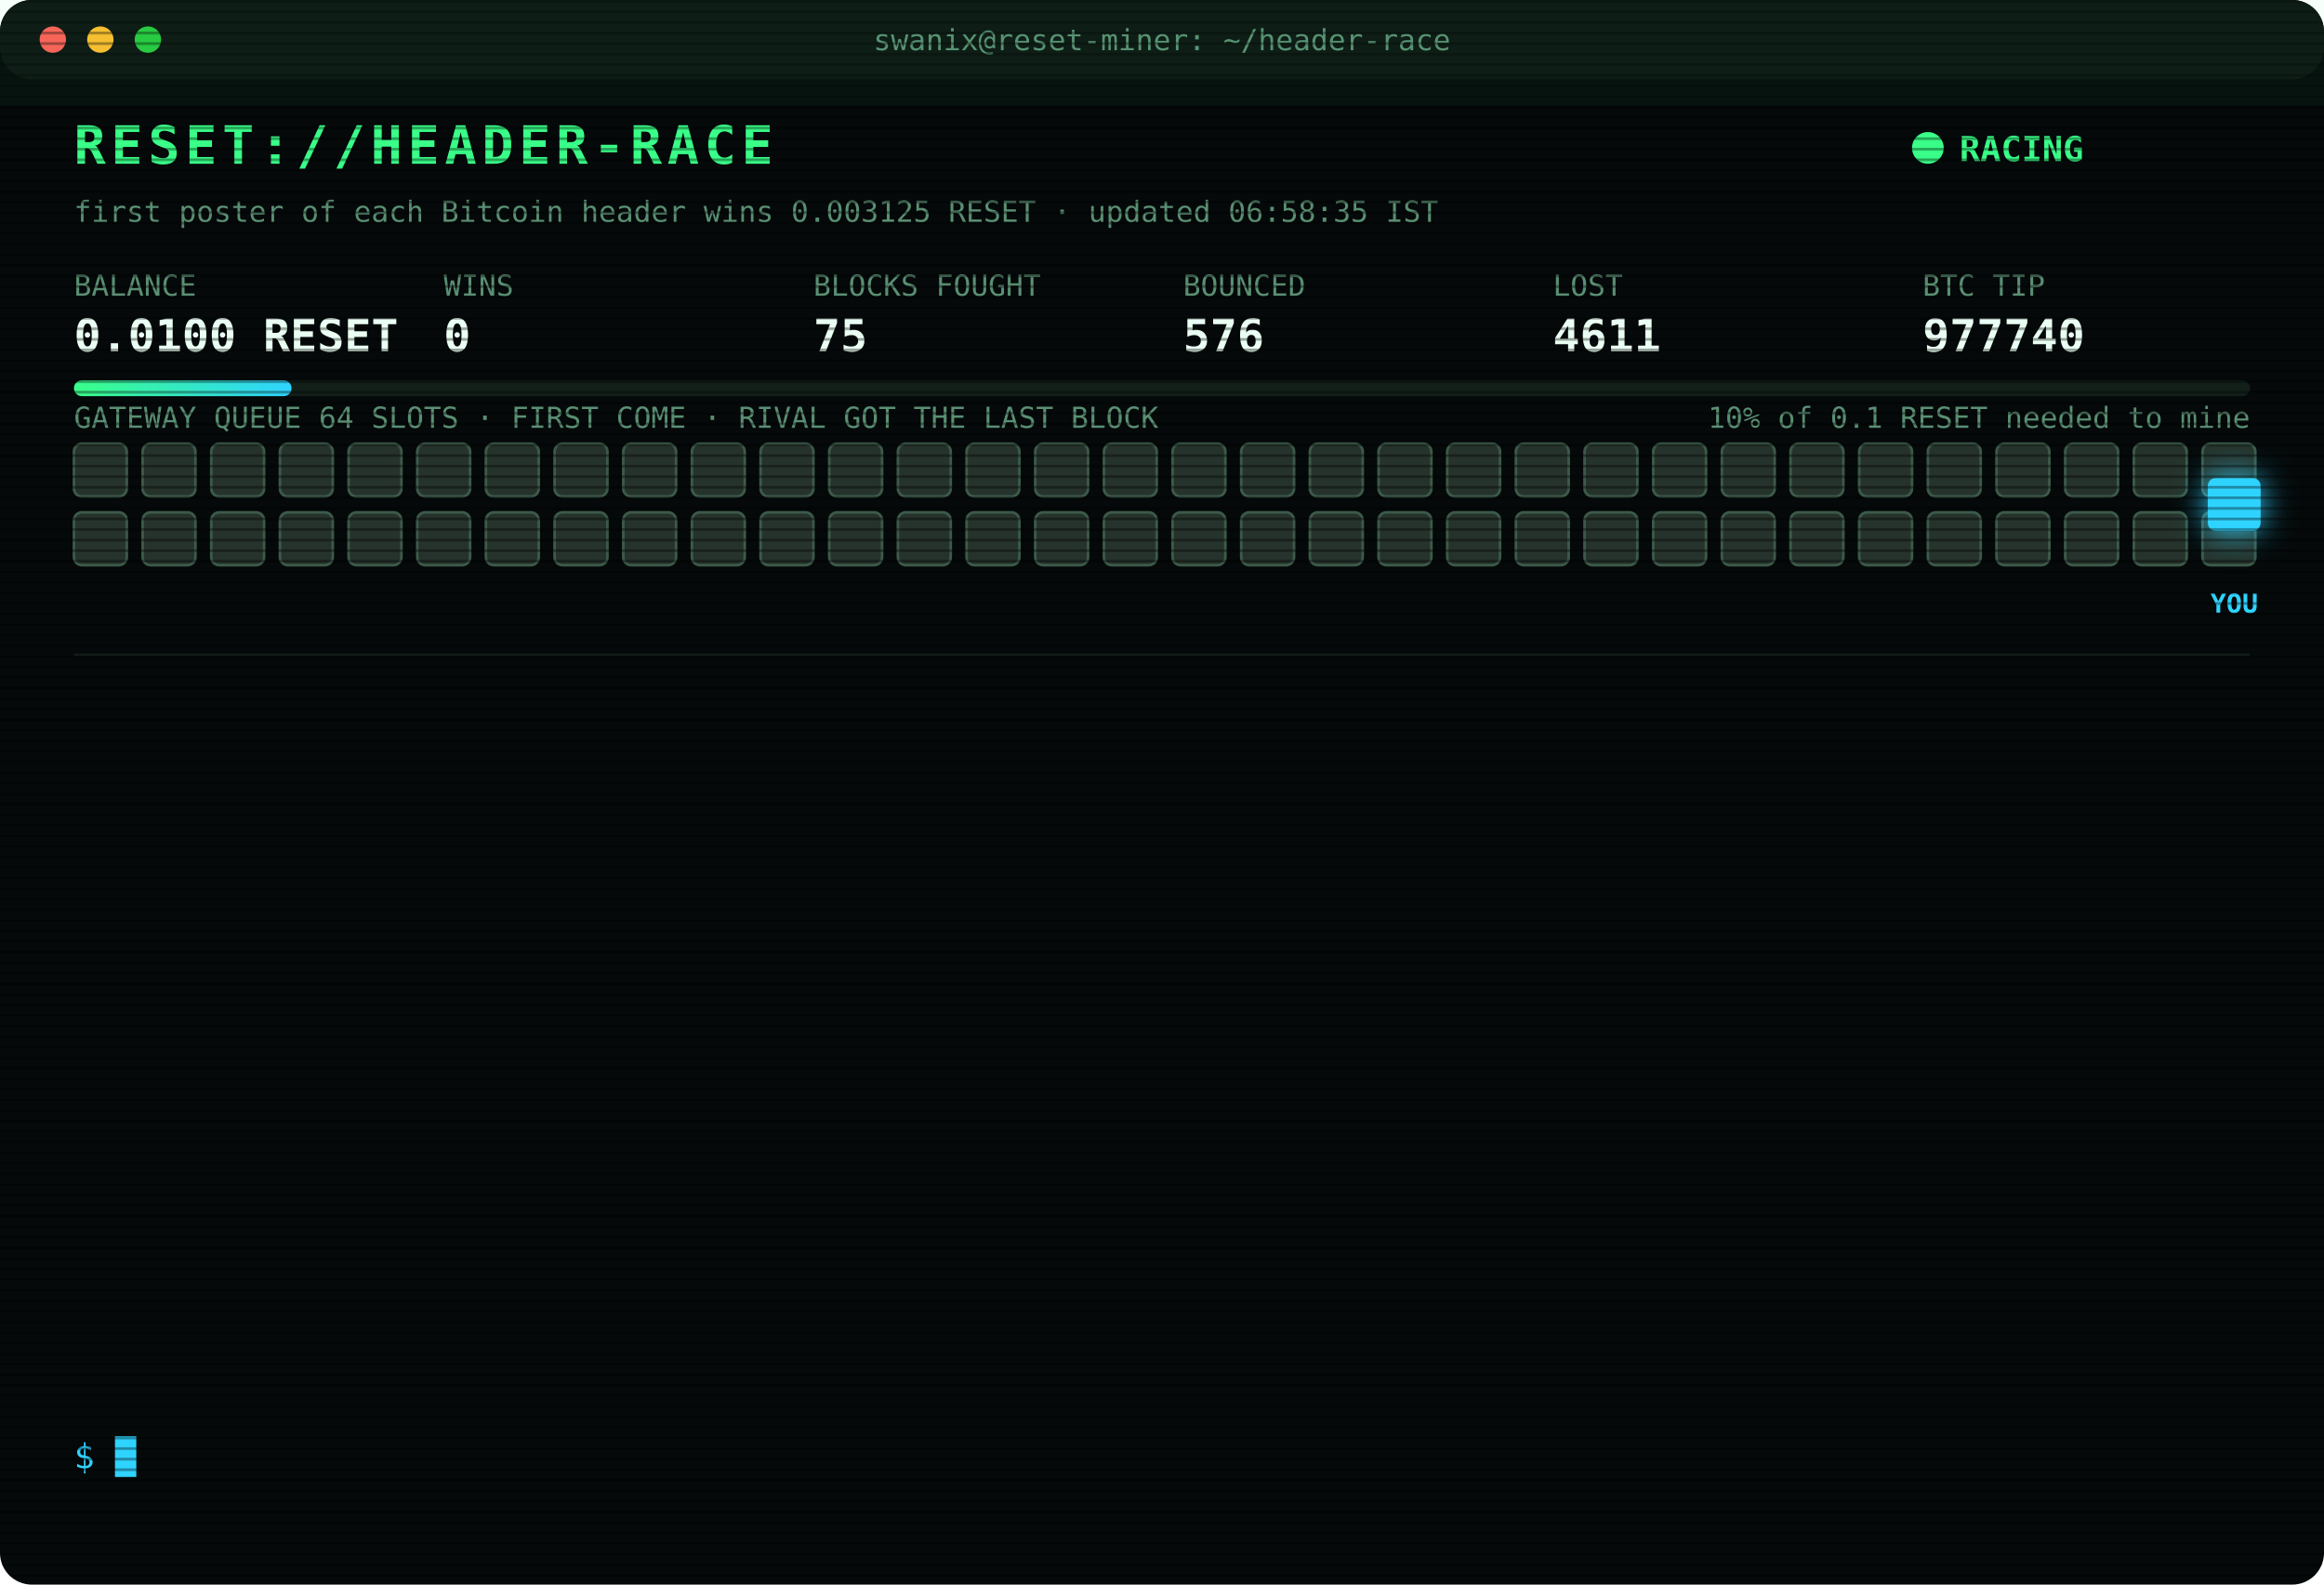
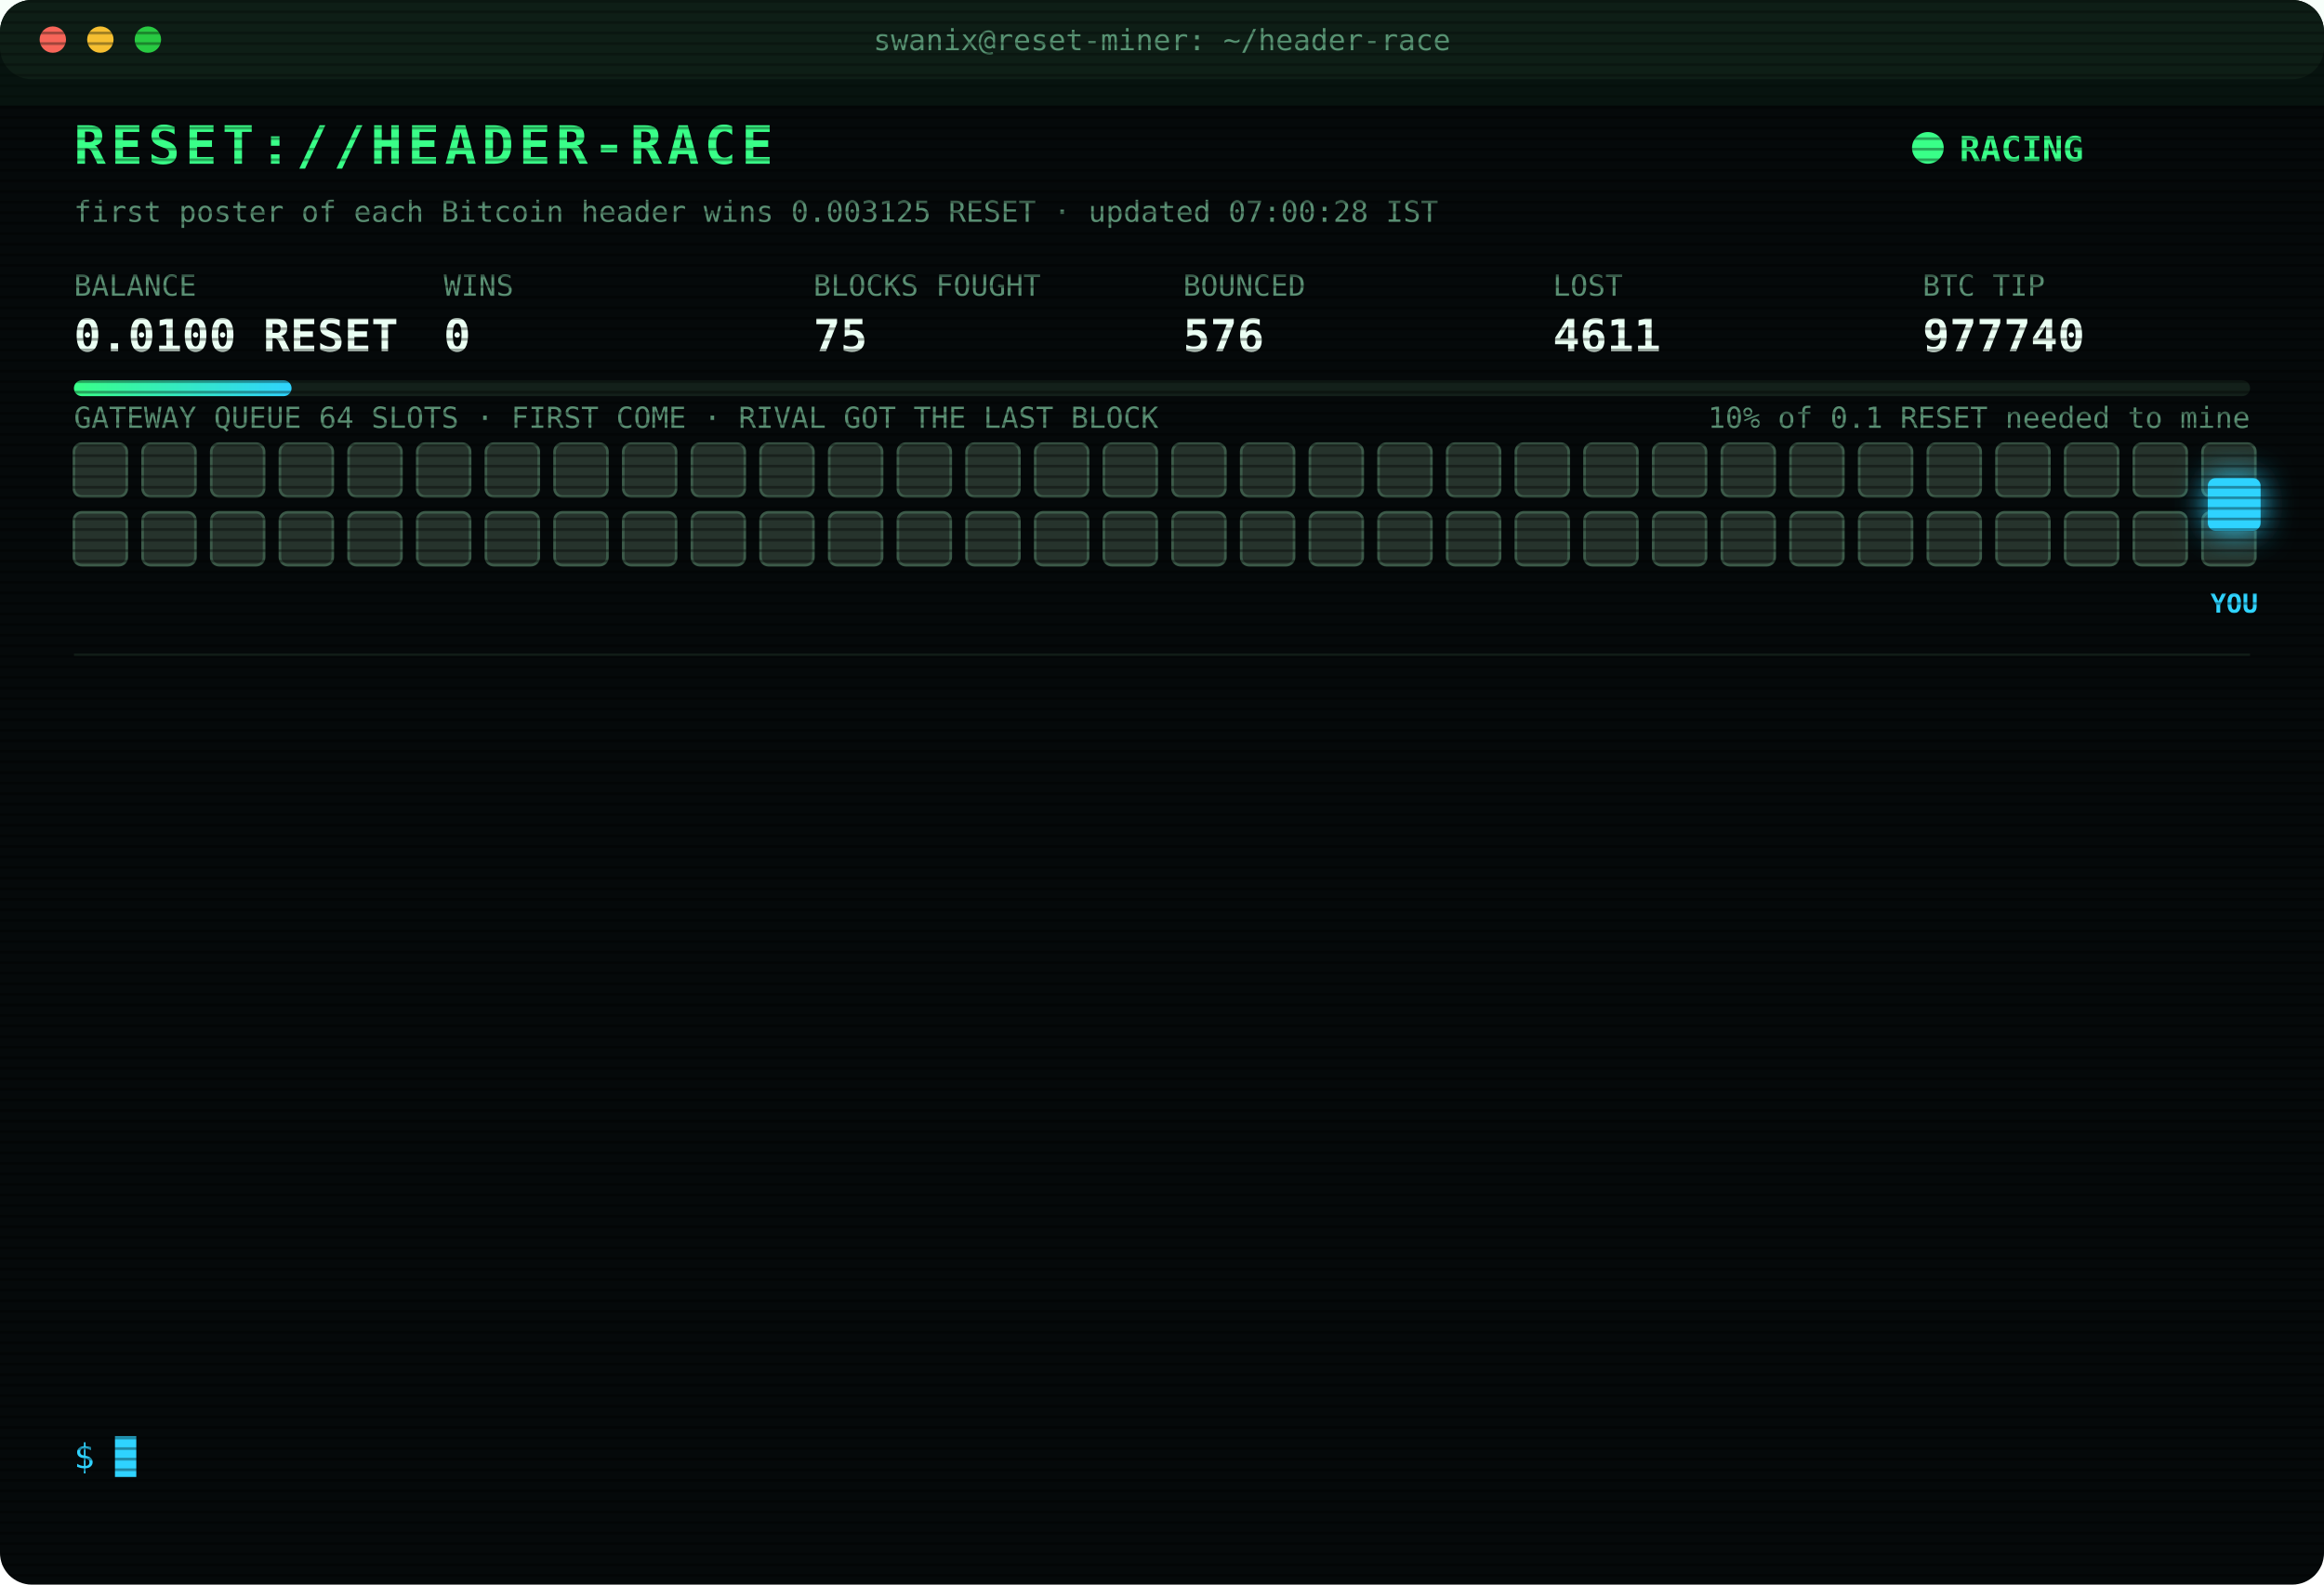
<svg xmlns="http://www.w3.org/2000/svg" width="880" height="600" viewBox="0 0 880 600" font-family="ui-monospace,SFMono-Regular,Menlo,Consolas,monospace">
  <style>
text{font-size:13px;fill:#7CFFB2}
.title{font-size:20px;font-weight:700;fill:#39FF88;letter-spacing:2px;animation:glitch 3s infinite steps(1)}
.sub{fill:#2fd3ff}.k{fill:#5a8f73;font-size:11px}.v{font-size:17px;font-weight:700;fill:#eafff3}
.ts{fill:#3f6b56}.boot{fill:#2fd3ff}.dim{fill:#5a8f73}.bad{fill:#ff4d6d}.warn{fill:#ffd23f}.mag{fill:#ff5cf0}.win{fill:#39FF88;font-weight:700}
.tag{font-size:10px;fill:#2fd3ff;font-weight:700}
.rival{fill:#26332c;stroke:#3c5a49;animation:jam 1.2s infinite alternate}
.idle{fill:#141c18;stroke:#22302a;animation:breathe 4s infinite}
.me{fill:#2fd3ff;filter:drop-shadow(0 0 6px #2fd3ff)}
.hover{animation:nudge 1.1s infinite ease-in-out}.bounce{animation:kick 1.4s infinite}
.ln{opacity:0;animation:in .4s forwards}
.cur{animation:blink 1s infinite steps(1)}
.scan{animation:scan 6s infinite linear}
.led{animation:blink 1.4s infinite}
@keyframes in{from{opacity:0;transform:translateX(-6px)}to{opacity:1;transform:none}}
@keyframes blink{50%{opacity:0}}
@keyframes jam{to{fill:#33463b}}
@keyframes breathe{50%{opacity:.4}}
@keyframes nudge{50%{transform:translateX(-10px)}}
@keyframes kick{0%,100%{transform:none}30%{transform:translateX(-14px)}55%{transform:translateX(10px) translateY(-6px)}}
@keyframes glitch{0%,92%{transform:none}93%{transform:translateX(2px);fill:#ff4d6d}95%{transform:translateX(-2px);fill:#2fd3ff}97%{transform:none}}
@keyframes scan{from{transform:translateY(-40px)}to{transform:translateY(600px)}}
</style>
  <defs>
    <pattern id="sl" width="4" height="4" patternUnits="userSpaceOnUse">
      <rect width="4" height="1" fill="#000" opacity=".35" />
    </pattern>
    <linearGradient id="bar">
      <stop offset="0" stop-color="#39FF88" />
      <stop offset="1" stop-color="#2fd3ff" />
    </linearGradient>
  </defs>
  <rect width="880" height="600" rx="12" fill="#05090a" />
  <rect width="880" height="30" rx="12" fill="#0d1512" />
  <circle cx="20" cy="15" r="5" fill="#ff5f57" />
  <circle cx="38" cy="15" r="5" fill="#febc2e" />
  <circle cx="56" cy="15" r="5" fill="#28c840" />
  <text x="440" y="19" text-anchor="middle" class="k">swanix@reset-miner: ~/header-race</text>
  <text x="28" y="62" class="title">RESET://HEADER-RACE</text>
  <circle class="led" cx="730" cy="56" r="6" fill="#39FF88" />
  <text x="742" y="61" class="win">RACING</text>
-   <text x="28" y="84" class="k">first poster of each Bitcoin header wins 0.003125 RESET · updated 06:58:35 IST</text>
+   <text x="28" y="84" class="k">first poster of each Bitcoin header wins 0.003125 RESET · updated 07:00:28 IST</text>
  <text x="28" y="112" class="k">BALANCE</text>
  <text x="28" y="133" class="v">0.0100 RESET</text>
  <text x="168" y="112" class="k">WINS</text>
  <text x="168" y="133" class="v">0</text>
  <text x="308" y="112" class="k">BLOCKS FOUGHT</text>
  <text x="308" y="133" class="v">75</text>
  <text x="448" y="112" class="k">BOUNCED</text>
  <text x="448" y="133" class="v">576</text>
  <text x="588" y="112" class="k">LOST</text>
  <text x="588" y="133" class="v">4611</text>
  <text x="728" y="112" class="k">BTC TIP</text>
  <text x="728" y="133" class="v">977740</text>
  <rect x="28" y="144" width="824" height="6" rx="3" fill="#13201a" />
  <rect x="28" y="144" width="82.4" height="6" rx="3" fill="url(#bar)" />
  <text x="852" y="162" text-anchor="end" class="k">10% of 0.1 RESET needed to mine</text>
  <text x="28" y="162" class="k">GATEWAY QUEUE 64 SLOTS · FIRST COME · RIVAL GOT THE LAST BLOCK</text>
  <rect class="rival" x="28" y="168" width="20" height="20" rx="3" style="animation-delay:0.00s" />
  <rect class="rival" x="54" y="168" width="20" height="20" rx="3" style="animation-delay:0.05s" />
  <rect class="rival" x="80" y="168" width="20" height="20" rx="3" style="animation-delay:0.10s" />
  <rect class="rival" x="106" y="168" width="20" height="20" rx="3" style="animation-delay:0.15s" />
  <rect class="rival" x="132" y="168" width="20" height="20" rx="3" style="animation-delay:0.20s" />
  <rect class="rival" x="158" y="168" width="20" height="20" rx="3" style="animation-delay:0.25s" />
  <rect class="rival" x="184" y="168" width="20" height="20" rx="3" style="animation-delay:0.30s" />
  <rect class="rival" x="210" y="168" width="20" height="20" rx="3" style="animation-delay:0.35s" />
  <rect class="rival" x="236" y="168" width="20" height="20" rx="3" style="animation-delay:0.40s" />
  <rect class="rival" x="262" y="168" width="20" height="20" rx="3" style="animation-delay:0.45s" />
  <rect class="rival" x="288" y="168" width="20" height="20" rx="3" style="animation-delay:0.50s" />
  <rect class="rival" x="314" y="168" width="20" height="20" rx="3" style="animation-delay:0.55s" />
  <rect class="rival" x="340" y="168" width="20" height="20" rx="3" style="animation-delay:0.60s" />
  <rect class="rival" x="366" y="168" width="20" height="20" rx="3" style="animation-delay:0.65s" />
  <rect class="rival" x="392" y="168" width="20" height="20" rx="3" style="animation-delay:0.70s" />
  <rect class="rival" x="418" y="168" width="20" height="20" rx="3" style="animation-delay:0.75s" />
  <rect class="rival" x="444" y="168" width="20" height="20" rx="3" style="animation-delay:0.80s" />
  <rect class="rival" x="470" y="168" width="20" height="20" rx="3" style="animation-delay:0.85s" />
  <rect class="rival" x="496" y="168" width="20" height="20" rx="3" style="animation-delay:0.90s" />
  <rect class="rival" x="522" y="168" width="20" height="20" rx="3" style="animation-delay:0.95s" />
  <rect class="rival" x="548" y="168" width="20" height="20" rx="3" style="animation-delay:1.00s" />
  <rect class="rival" x="574" y="168" width="20" height="20" rx="3" style="animation-delay:1.05s" />
  <rect class="rival" x="600" y="168" width="20" height="20" rx="3" style="animation-delay:1.10s" />
  <rect class="rival" x="626" y="168" width="20" height="20" rx="3" style="animation-delay:1.15s" />
  <rect class="rival" x="652" y="168" width="20" height="20" rx="3" style="animation-delay:1.20s" />
  <rect class="rival" x="678" y="168" width="20" height="20" rx="3" style="animation-delay:1.25s" />
  <rect class="rival" x="704" y="168" width="20" height="20" rx="3" style="animation-delay:1.30s" />
  <rect class="rival" x="730" y="168" width="20" height="20" rx="3" style="animation-delay:1.35s" />
  <rect class="rival" x="756" y="168" width="20" height="20" rx="3" style="animation-delay:1.40s" />
  <rect class="rival" x="782" y="168" width="20" height="20" rx="3" style="animation-delay:1.45s" />
  <rect class="rival" x="808" y="168" width="20" height="20" rx="3" style="animation-delay:1.50s" />
  <rect class="rival" x="834" y="168" width="20" height="20" rx="3" style="animation-delay:1.55s" />
  <rect class="rival" x="28" y="194" width="20" height="20" rx="3" style="animation-delay:1.60s" />
  <rect class="rival" x="54" y="194" width="20" height="20" rx="3" style="animation-delay:1.65s" />
  <rect class="rival" x="80" y="194" width="20" height="20" rx="3" style="animation-delay:1.70s" />
  <rect class="rival" x="106" y="194" width="20" height="20" rx="3" style="animation-delay:1.75s" />
  <rect class="rival" x="132" y="194" width="20" height="20" rx="3" style="animation-delay:1.80s" />
  <rect class="rival" x="158" y="194" width="20" height="20" rx="3" style="animation-delay:1.85s" />
  <rect class="rival" x="184" y="194" width="20" height="20" rx="3" style="animation-delay:1.90s" />
  <rect class="rival" x="210" y="194" width="20" height="20" rx="3" style="animation-delay:1.95s" />
  <rect class="rival" x="236" y="194" width="20" height="20" rx="3" style="animation-delay:2.00s" />
  <rect class="rival" x="262" y="194" width="20" height="20" rx="3" style="animation-delay:2.05s" />
  <rect class="rival" x="288" y="194" width="20" height="20" rx="3" style="animation-delay:2.10s" />
  <rect class="rival" x="314" y="194" width="20" height="20" rx="3" style="animation-delay:2.15s" />
  <rect class="rival" x="340" y="194" width="20" height="20" rx="3" style="animation-delay:2.20s" />
  <rect class="rival" x="366" y="194" width="20" height="20" rx="3" style="animation-delay:2.25s" />
  <rect class="rival" x="392" y="194" width="20" height="20" rx="3" style="animation-delay:2.30s" />
  <rect class="rival" x="418" y="194" width="20" height="20" rx="3" style="animation-delay:2.35s" />
  <rect class="rival" x="444" y="194" width="20" height="20" rx="3" style="animation-delay:2.40s" />
  <rect class="rival" x="470" y="194" width="20" height="20" rx="3" style="animation-delay:2.45s" />
  <rect class="rival" x="496" y="194" width="20" height="20" rx="3" style="animation-delay:2.50s" />
  <rect class="rival" x="522" y="194" width="20" height="20" rx="3" style="animation-delay:2.55s" />
  <rect class="rival" x="548" y="194" width="20" height="20" rx="3" style="animation-delay:2.60s" />
  <rect class="rival" x="574" y="194" width="20" height="20" rx="3" style="animation-delay:2.65s" />
  <rect class="rival" x="600" y="194" width="20" height="20" rx="3" style="animation-delay:2.70s" />
  <rect class="rival" x="626" y="194" width="20" height="20" rx="3" style="animation-delay:2.75s" />
  <rect class="rival" x="652" y="194" width="20" height="20" rx="3" style="animation-delay:2.80s" />
  <rect class="rival" x="678" y="194" width="20" height="20" rx="3" style="animation-delay:2.85s" />
  <rect class="rival" x="704" y="194" width="20" height="20" rx="3" style="animation-delay:2.90s" />
  <rect class="rival" x="730" y="194" width="20" height="20" rx="3" style="animation-delay:2.95s" />
  <rect class="rival" x="756" y="194" width="20" height="20" rx="3" style="animation-delay:3.00s" />
  <rect class="rival" x="782" y="194" width="20" height="20" rx="3" style="animation-delay:3.05s" />
  <rect class="rival" x="808" y="194" width="20" height="20" rx="3" style="animation-delay:3.10s" />
  <rect class="rival" x="834" y="194" width="20" height="20" rx="3" style="animation-delay:3.15s" />
  <g class="hover">
    <rect class="me" x="836" y="181" width="20" height="20" rx="3" />
    <text class="tag" x="846" y="232" text-anchor="middle">YOU</text>
  </g>
  <line x1="28" x2="852" y1="248" y2="248" stroke="#13201a" />
  <g class="ln" style="animation-delay:0.40s">
    <text x="28" y="270" class="ts">05:20:23</text>
    <text x="104" y="270" class="bad">[LOST] #977729 taken by a rival miner</text>
  </g>
  <g class="ln" style="animation-delay:0.65s">
    <text x="28" y="292" class="ts">05:23:10</text>
    <text x="104" y="292" class="bad">[LOST] #977730 taken by a rival miner</text>
  </g>
  <g class="ln" style="animation-delay:0.90s">
    <text x="28" y="314" class="ts">05:40:25</text>
    <text x="104" y="314" class="dim">[STINT END] calls 756 · wins 0</text>
  </g>
  <g class="ln" style="animation-delay:1.15s">
    <text x="28" y="336" class="ts">05:45:23</text>
    <text x="104" y="336" class="boot">[BOOT] racer v3 online · 3 feeds · stint 340m</text>
  </g>
  <g class="ln" style="animation-delay:1.40s">
    <text x="28" y="358" class="ts">05:49:45</text>
    <text x="104" y="358" class="bad">[LOST] #977732 taken by a rival miner</text>
  </g>
  <g class="ln" style="animation-delay:1.65s">
    <text x="28" y="380" class="ts">06:04:02</text>
    <text x="104" y="380" class="bad">[LOST] #977733 taken by a rival miner</text>
  </g>
  <g class="ln" style="animation-delay:1.90s">
    <text x="28" y="402" class="ts">06:23:03</text>
    <text x="104" y="402" class="bad">[LOST] #977734 taken by a rival miner</text>
  </g>
  <g class="ln" style="animation-delay:2.15s">
    <text x="28" y="424" class="ts">06:29:56</text>
    <text x="104" y="424" class="bad">[LOST] #977735 taken by a rival miner</text>
  </g>
  <g class="ln" style="animation-delay:2.40s">
    <text x="28" y="446" class="ts">06:33:46</text>
    <text x="104" y="446" class="bad">[LOST] #977736 taken by a rival miner</text>
  </g>
  <g class="ln" style="animation-delay:2.65s">
    <text x="28" y="468" class="ts">06:37:59</text>
    <text x="104" y="468" class="bad">[LOST] #977737 taken by a rival miner</text>
  </g>
  <g class="ln" style="animation-delay:2.90s">
    <text x="28" y="490" class="ts">06:52:46</text>
    <text x="104" y="490" class="bad">[LOST] #977738 taken by a rival miner</text>
  </g>
  <g class="ln" style="animation-delay:3.15s">
    <text x="28" y="512" class="ts">06:54:02</text>
    <text x="104" y="512" class="bad">[LOST] #977739 taken by a rival miner</text>
  </g>
  <g class="ln" style="animation-delay:3.40s">
    <text x="28" y="534" class="ts">06:58:35</text>
    <text x="104" y="534" class="bad">[LOST] #977740 taken by a rival miner</text>
  </g>
  <text x="28" y="556" class="sub">$ <tspan class="cur">█</tspan>
  </text>
  <rect width="880" height="600" rx="12" fill="url(#sl)" pointer-events="none" />
  <rect class="scan" width="880" height="40" fill="#39FF88" opacity=".04" />
</svg>
